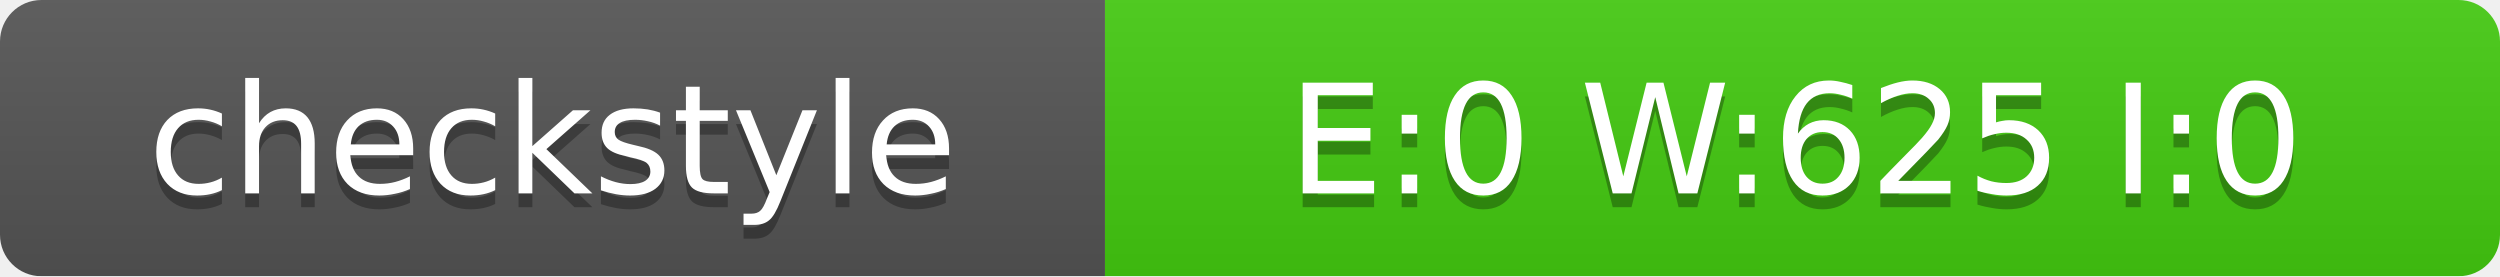
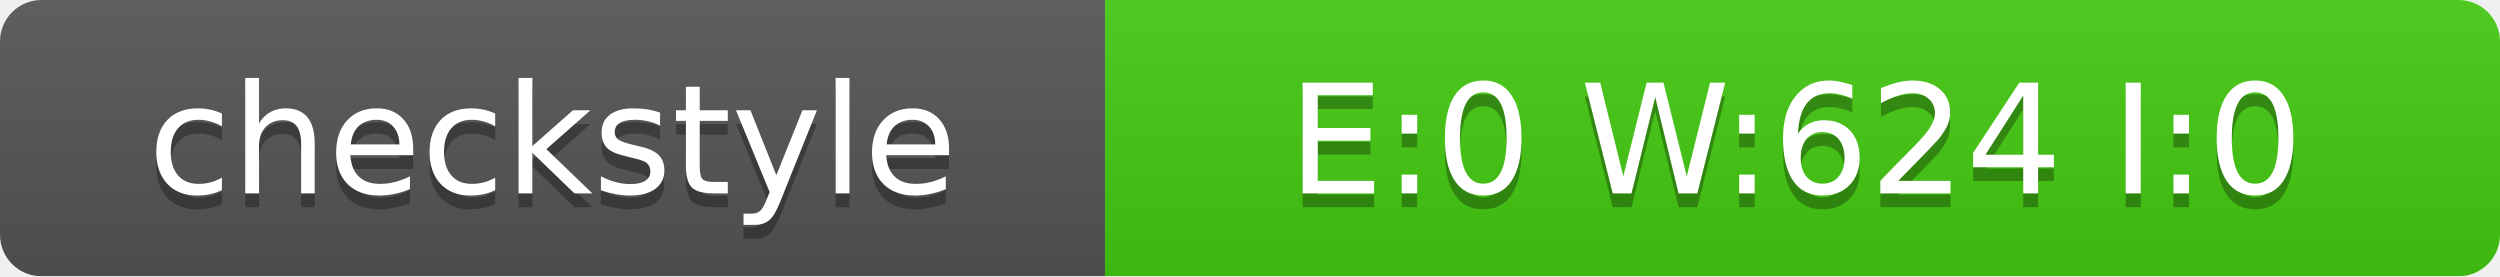
<svg xmlns="http://www.w3.org/2000/svg" width="181" height="20">
  <linearGradient id="smooth" x2="0" y2="100%">
    <stop offset="0" stop-color="#bbb" stop-opacity=".1" />
    <stop offset="1" stop-opacity=".1" />
  </linearGradient>
  <mask id="round">
    <rect width="181" height="20" rx="3" fill="#fff" />
  </mask>
  <g mask="url(#round)">
    <rect width="80" height="20" fill="#555" />
    <rect x="80" width="101" height="20" fill="#4C1" />
    <rect width="181" height="20" fill="url(#smooth)" />
  </g>
  <g fill="#fff" text-anchor="middle" font-family="DejaVu Sans,Verdana,Geneva,sans-serif" font-size="11">
    <text x="40" y="15" fill="#010101" fill-opacity=".3">checkstyle</text>
    <text x="40" y="14">checkstyle</text>
-     <text x="130" y="15" fill="#010101" fill-opacity=".3">E:0 W:625 I:0</text>
-     <text x="130" y="14">E:0 W:625 I:0</text>
+     <text x="130" y="15" fill="#010101" fill-opacity=".3">E:0 W:624 I:0</text>
+     <text x="130" y="14">E:0 W:624 I:0</text>
  </g>
</svg>
